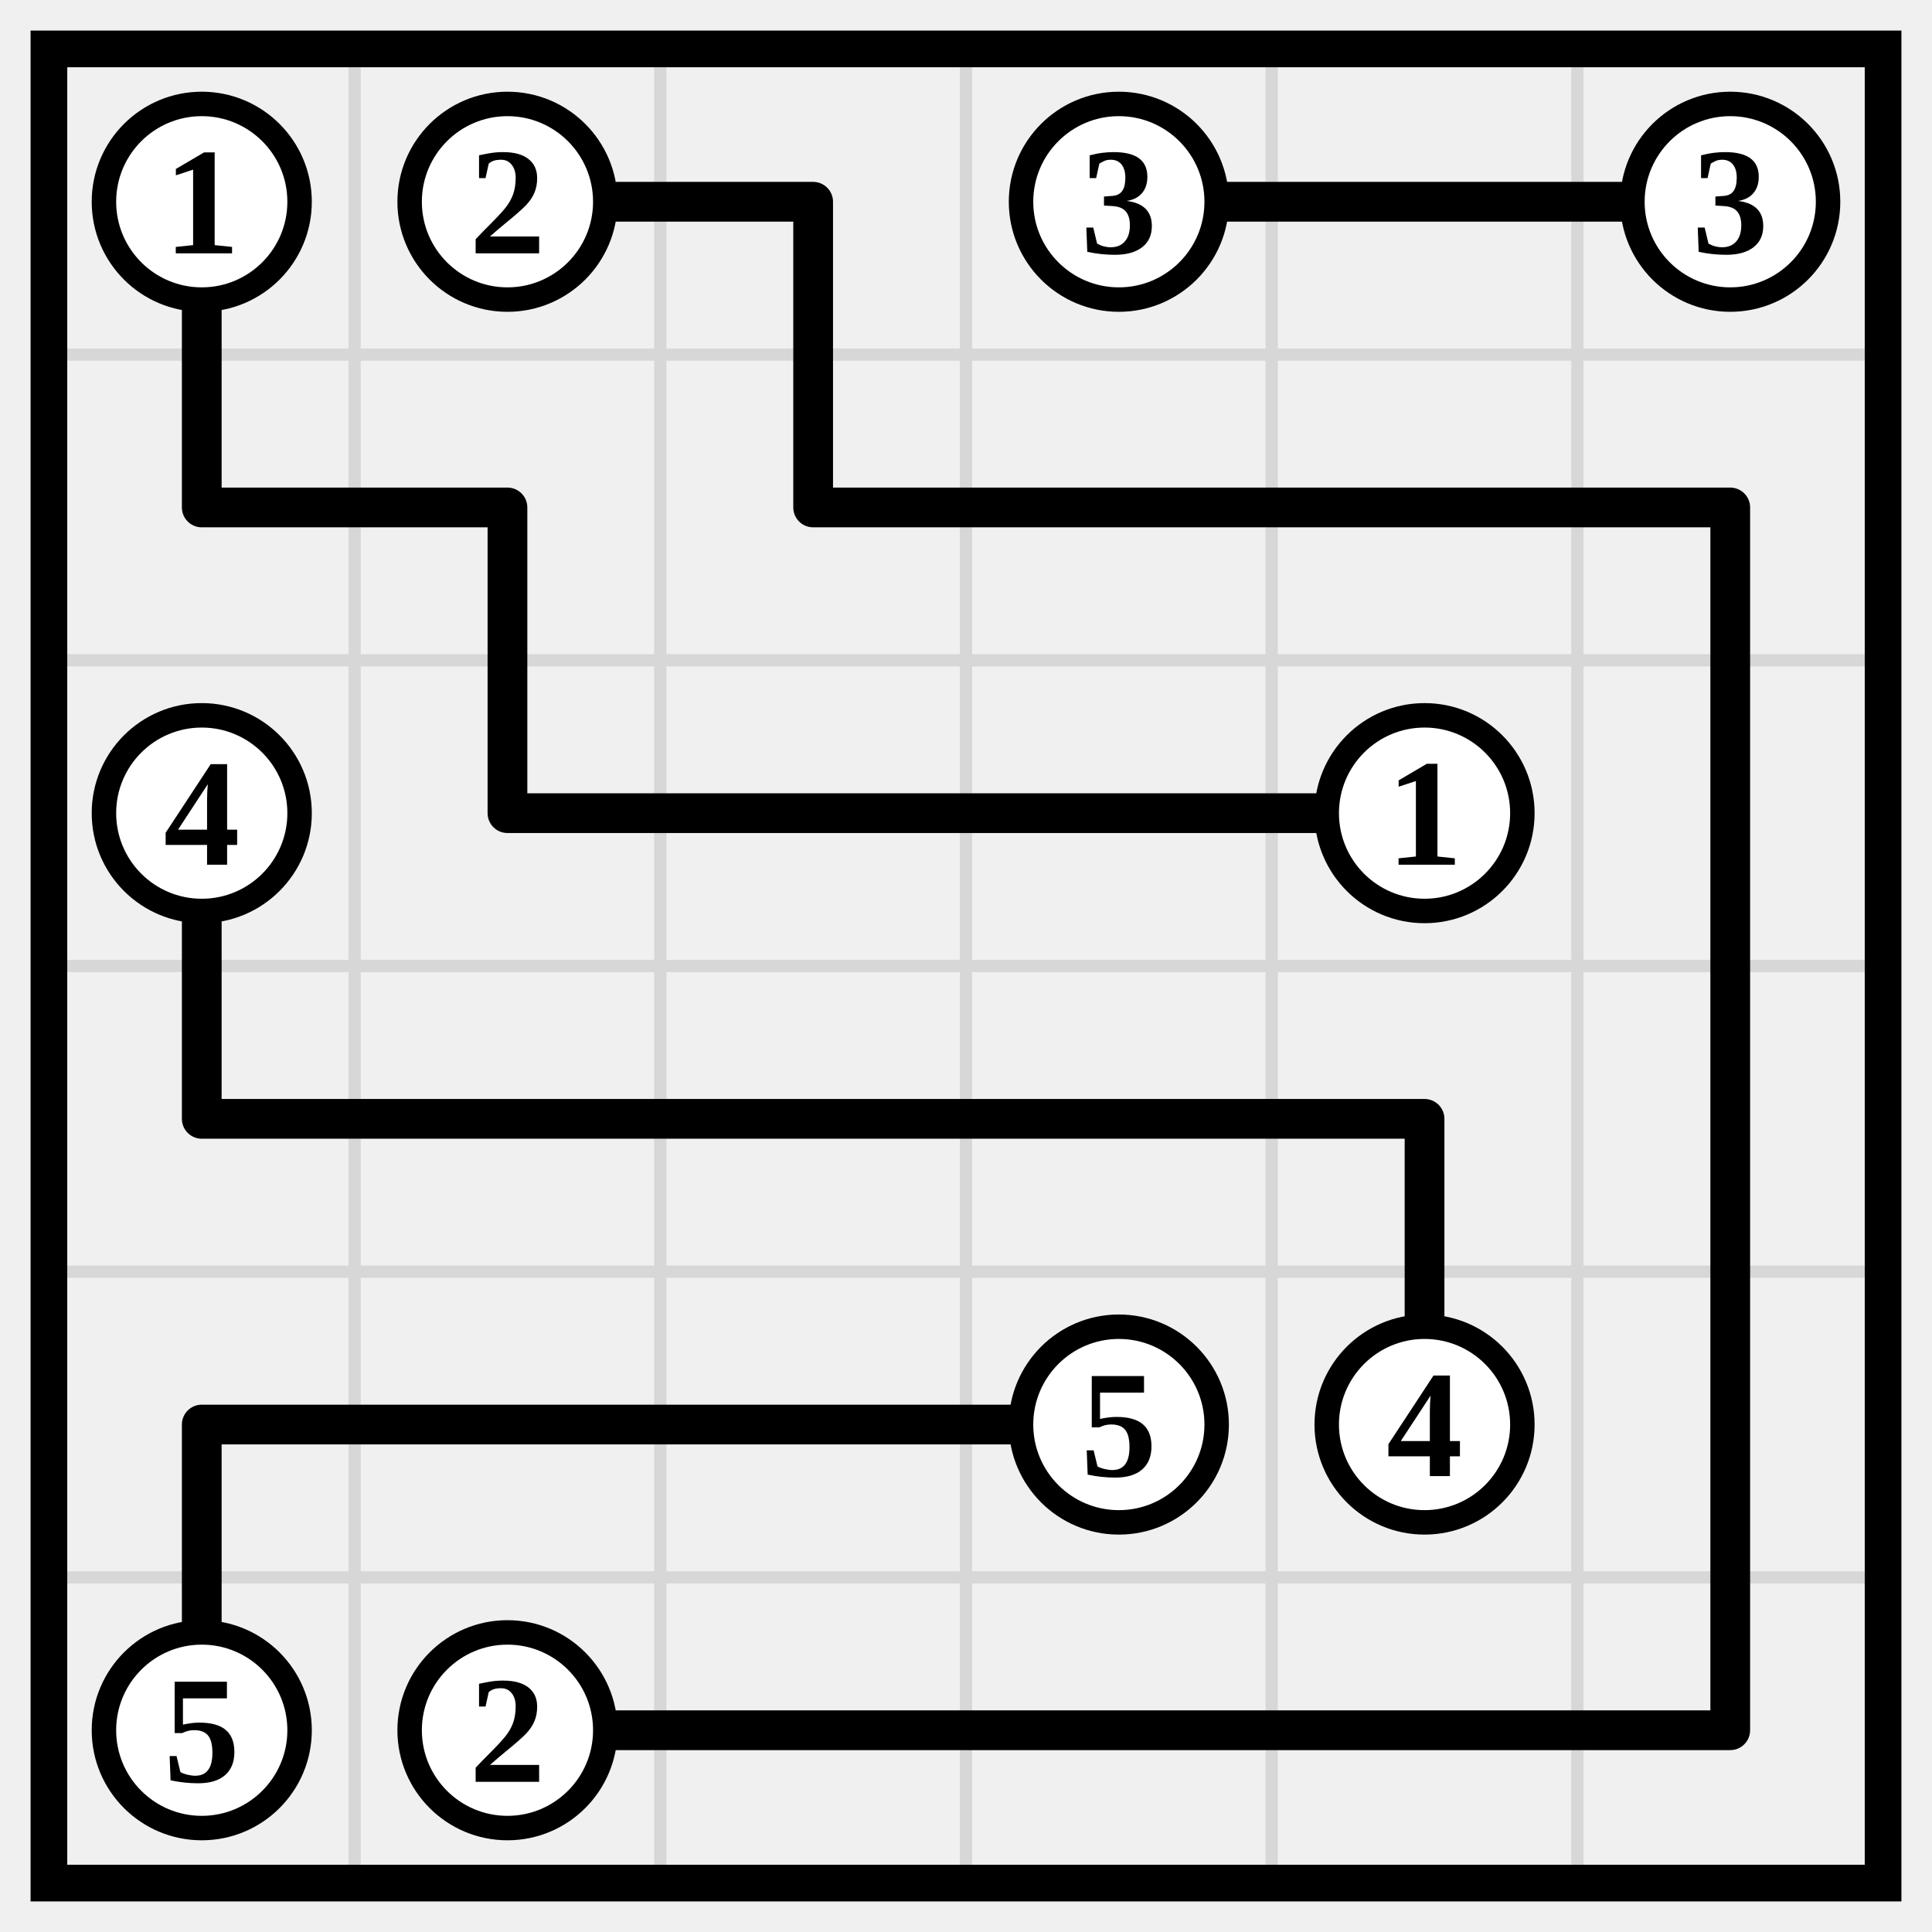
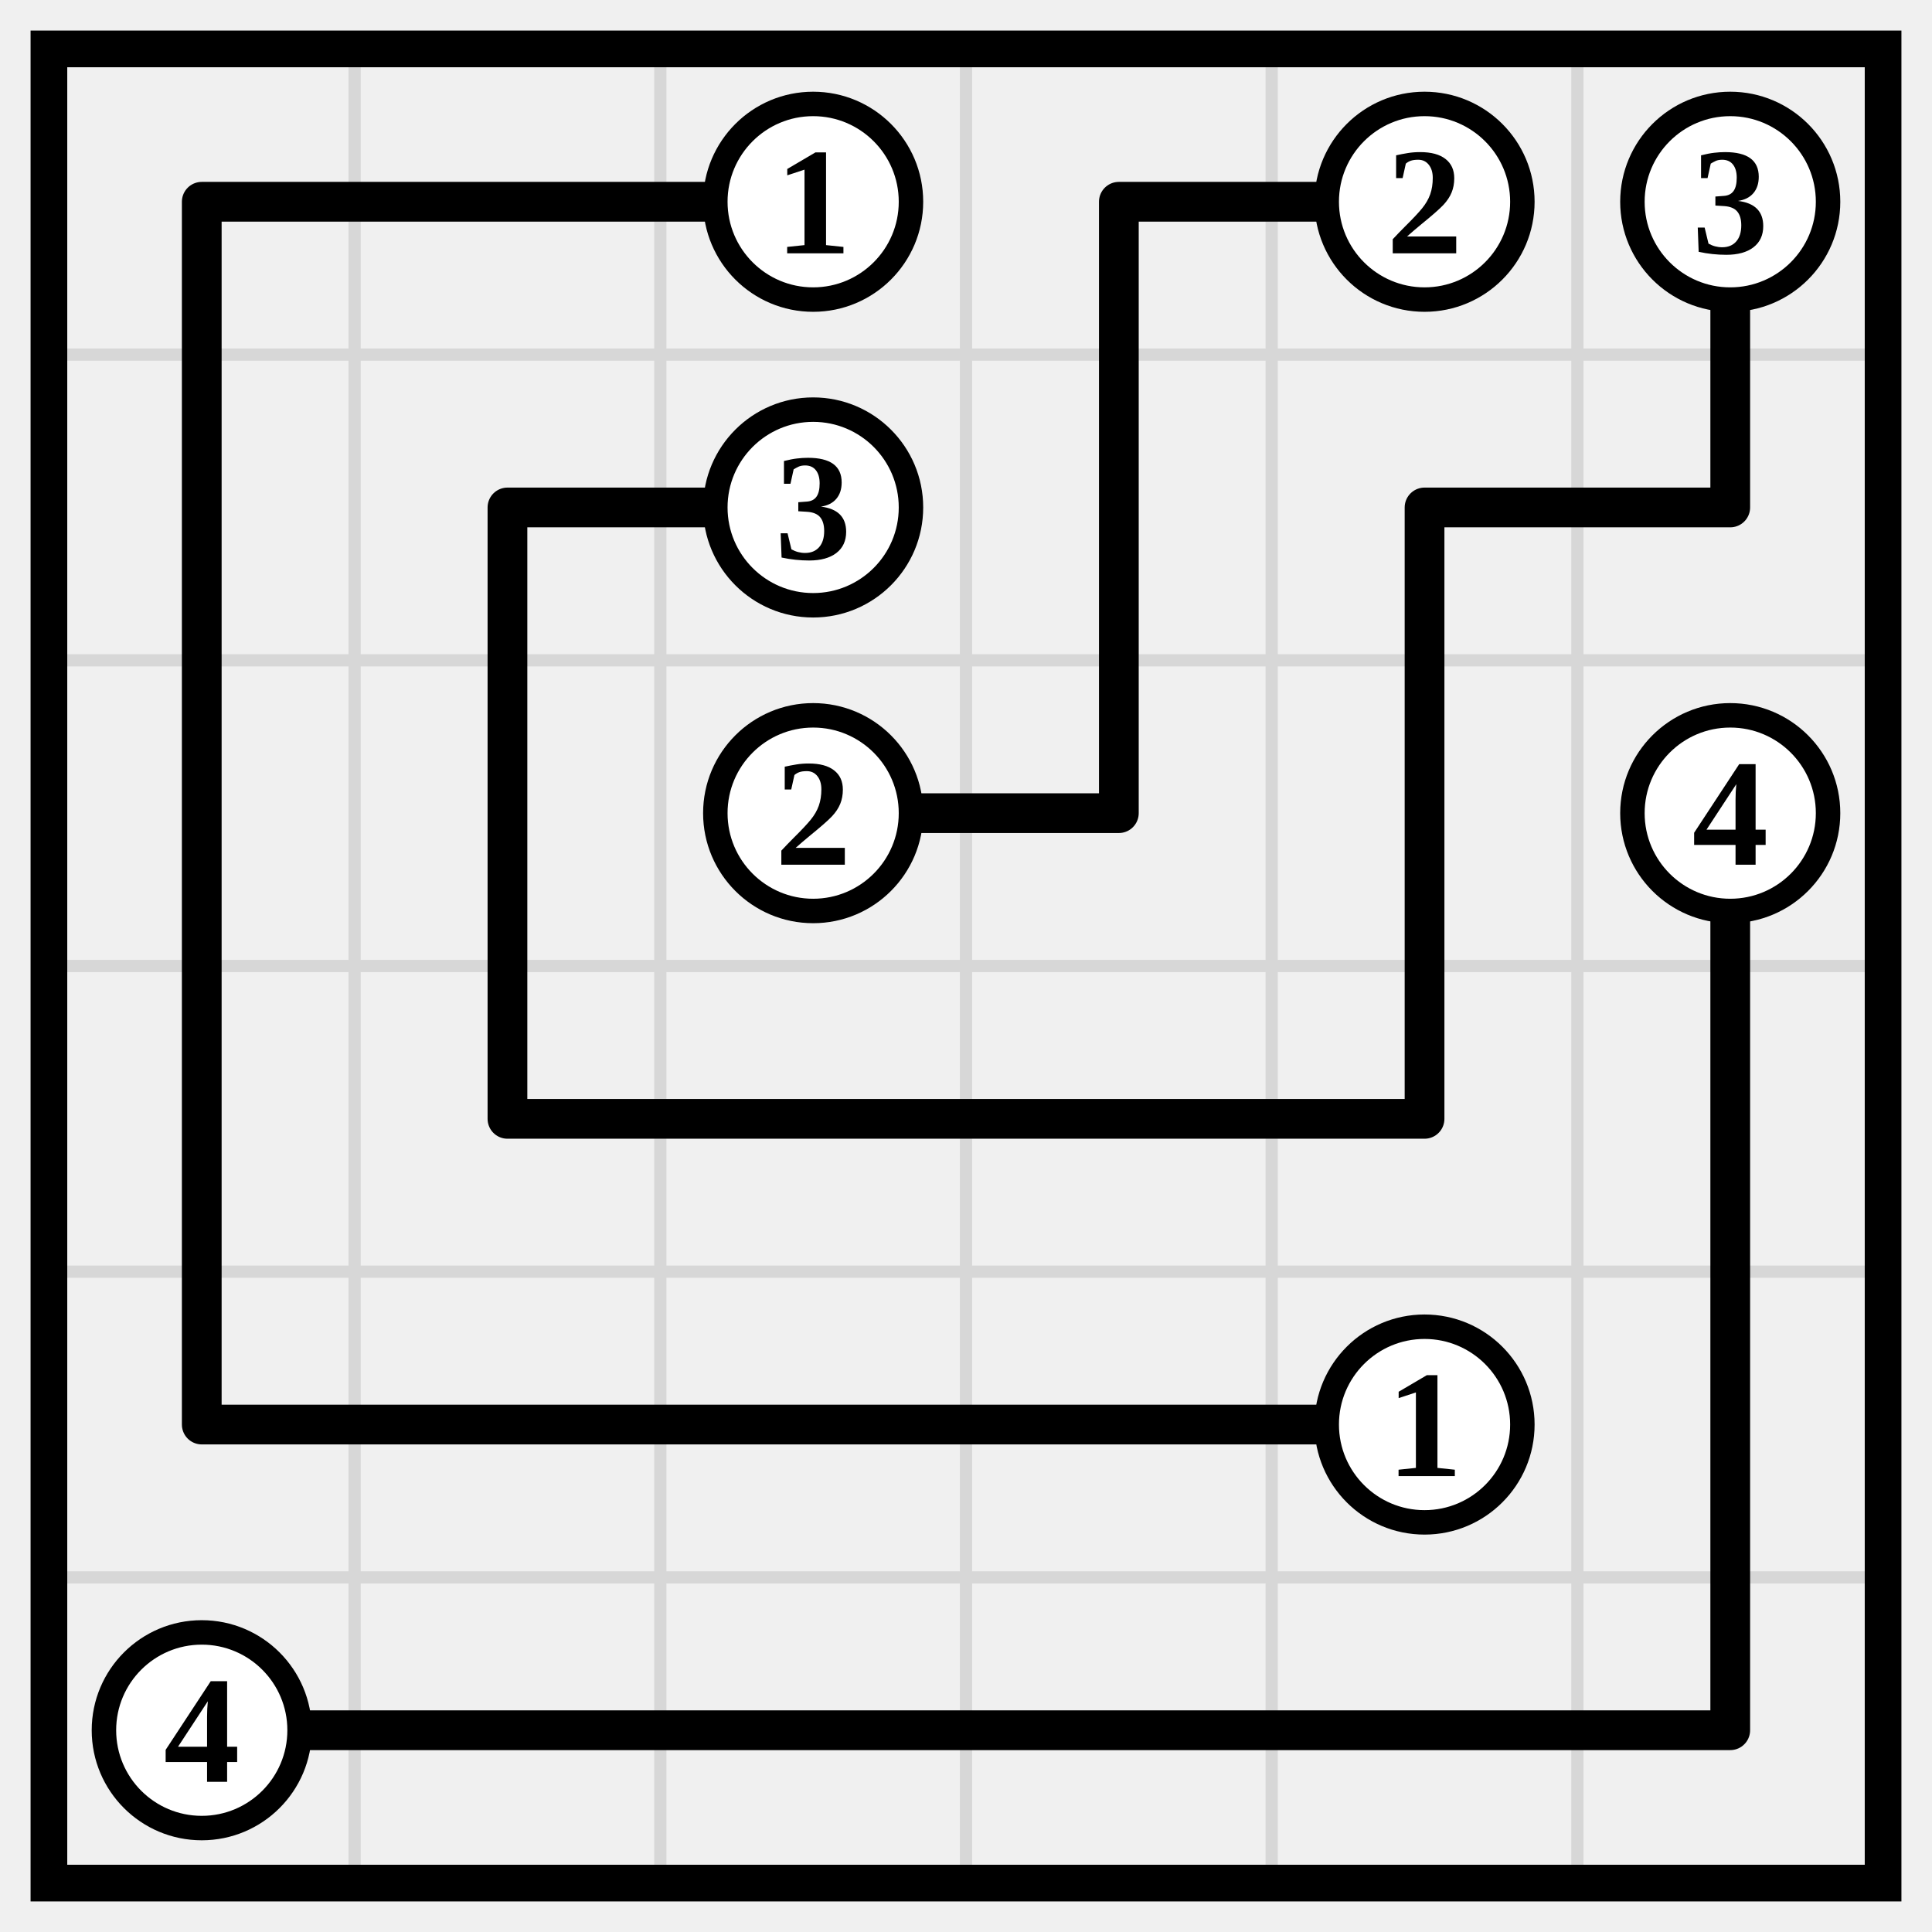
<svg xmlns="http://www.w3.org/2000/svg" class="p" viewBox="0 0 632 632" preserveAspectRatio="xMidYMid meet" shape-rendering="geometricPrecision">
  <path d="M16 116H616M16 216H616M16 316H616M16 416H616M16 516H616M116 16V616M216 16V616M316 16V616M416 16V616M516 16V616" fill="none" stroke="#d7d7d7" stroke-width="4" stroke-linecap="square" />
  <rect x="16" y="16" width="600" height="600" fill="none" stroke="#000" stroke-width="12" />
-   <path d="M66 66V166M166 66H266M266 66V166M366 66H466M466 66H566M66 166H166M166 166V266M266 166H366M366 166H466M466 166H566M566 166V266M66 266V366M166 266H266M266 266H366M366 266H466M566 266V366M66 366H166M166 366H266M266 366H366M366 366H466M466 366V466M566 366V466M66 466H166M66 466V566M166 466H266M266 466H366M566 466V566M166 566H266M266 566H366M366 566H466M466 566H566" fill="none" stroke="#000" stroke-width="13" stroke-linecap="round" />
-   <circle cx="66" cy="66" r="32" fill="#fff" stroke="#000" stroke-width="8" />
-   <text x="66" y="66" font-size="50" text-anchor="middle" dominant-baseline="central" fill="#000" font-weight="700">1</text>
-   <circle cx="166" cy="66" r="32" fill="#fff" stroke="#000" stroke-width="8" />
-   <text x="166" y="66" font-size="50" text-anchor="middle" dominant-baseline="central" fill="#000" font-weight="700">2</text>
-   <circle cx="366" cy="66" r="32" fill="#fff" stroke="#000" stroke-width="8" />
-   <text x="366" y="66" font-size="50" text-anchor="middle" dominant-baseline="central" fill="#000" font-weight="700">3</text>
+   <path d="M66 66H166M66 66V166M166 66H266M366 66H466M366 66V166M566 66V166M66 166V266M166 166H266M166 166V266M366 166V266M466 166H566M466 166V266M66 266V366M166 266V366M266 266H366M466 266V366M566 266V366M66 366V466M166 366H266M266 366H366M366 366H466M566 366V466M66 466H166M166 466H266M266 466H366M366 466H466M566 466V566M66 566H166M166 566H266M266 566H366M366 566H466M466 566H566" fill="none" stroke="#000" stroke-width="13" stroke-linecap="round" />
+   <circle cx="266" cy="66" r="32" fill="#fff" stroke="#000" stroke-width="8" />
+   <text x="266" y="66" font-size="50" text-anchor="middle" dominant-baseline="central" fill="#000" font-weight="700">1</text>
+   <circle cx="466" cy="66" r="32" fill="#fff" stroke="#000" stroke-width="8" />
+   <text x="466" y="66" font-size="50" text-anchor="middle" dominant-baseline="central" fill="#000" font-weight="700">2</text>
  <circle cx="566" cy="66" r="32" fill="#fff" stroke="#000" stroke-width="8" />
  <text x="566" y="66" font-size="50" text-anchor="middle" dominant-baseline="central" fill="#000" font-weight="700">3</text>
-   <circle cx="66" cy="266" r="32" fill="#fff" stroke="#000" stroke-width="8" />
-   <text x="66" y="266" font-size="50" text-anchor="middle" dominant-baseline="central" fill="#000" font-weight="700">4</text>
-   <circle cx="466" cy="266" r="32" fill="#fff" stroke="#000" stroke-width="8" />
-   <text x="466" y="266" font-size="50" text-anchor="middle" dominant-baseline="central" fill="#000" font-weight="700">1</text>
-   <circle cx="366" cy="466" r="32" fill="#fff" stroke="#000" stroke-width="8" />
-   <text x="366" y="466" font-size="50" text-anchor="middle" dominant-baseline="central" fill="#000" font-weight="700">5</text>
+   <circle cx="266" cy="166" r="32" fill="#fff" stroke="#000" stroke-width="8" />
+   <text x="266" y="166" font-size="50" text-anchor="middle" dominant-baseline="central" fill="#000" font-weight="700">3</text>
+   <circle cx="266" cy="266" r="32" fill="#fff" stroke="#000" stroke-width="8" />
+   <text x="266" y="266" font-size="50" text-anchor="middle" dominant-baseline="central" fill="#000" font-weight="700">2</text>
+   <circle cx="566" cy="266" r="32" fill="#fff" stroke="#000" stroke-width="8" />
+   <text x="566" y="266" font-size="50" text-anchor="middle" dominant-baseline="central" fill="#000" font-weight="700">4</text>
  <circle cx="466" cy="466" r="32" fill="#fff" stroke="#000" stroke-width="8" />
-   <text x="466" y="466" font-size="50" text-anchor="middle" dominant-baseline="central" fill="#000" font-weight="700">4</text>
+   <text x="466" y="466" font-size="50" text-anchor="middle" dominant-baseline="central" fill="#000" font-weight="700">1</text>
  <circle cx="66" cy="566" r="32" fill="#fff" stroke="#000" stroke-width="8" />
-   <text x="66" y="566" font-size="50" text-anchor="middle" dominant-baseline="central" fill="#000" font-weight="700">5</text>
-   <circle cx="166" cy="566" r="32" fill="#fff" stroke="#000" stroke-width="8" />
-   <text x="166" y="566" font-size="50" text-anchor="middle" dominant-baseline="central" fill="#000" font-weight="700">2</text>
+   <text x="66" y="566" font-size="50" text-anchor="middle" dominant-baseline="central" fill="#000" font-weight="700">4</text>
</svg>
